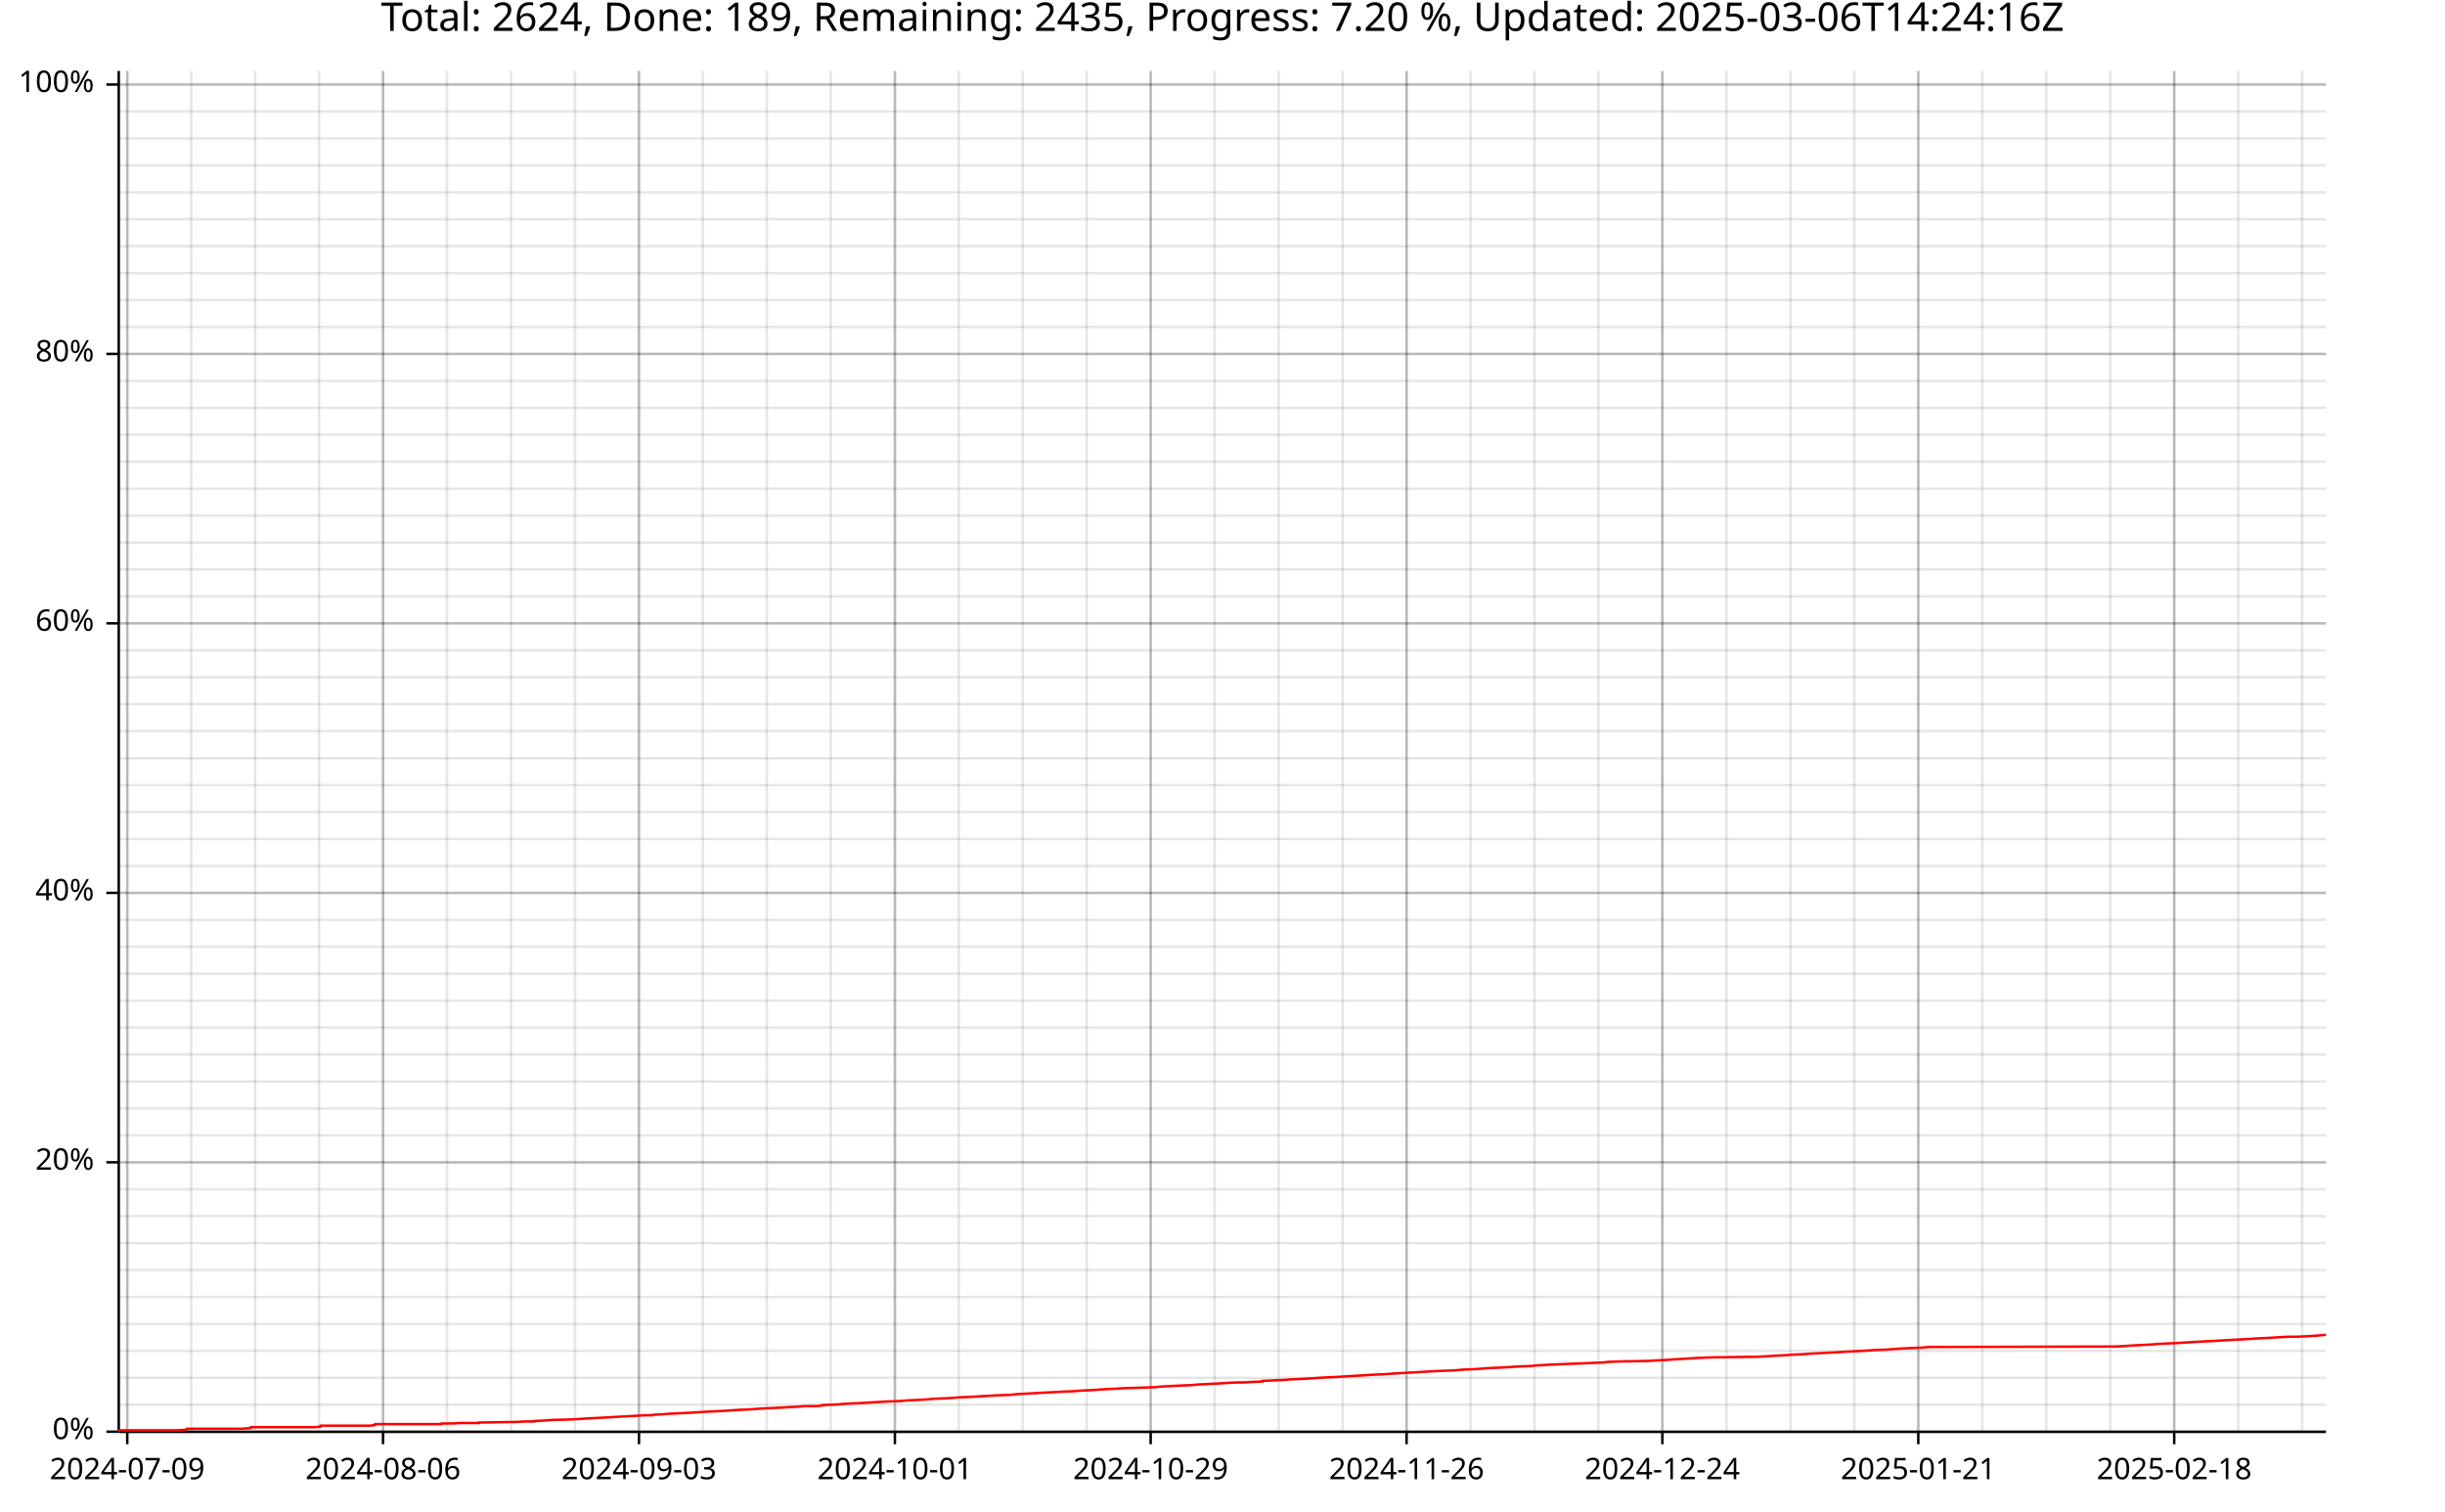
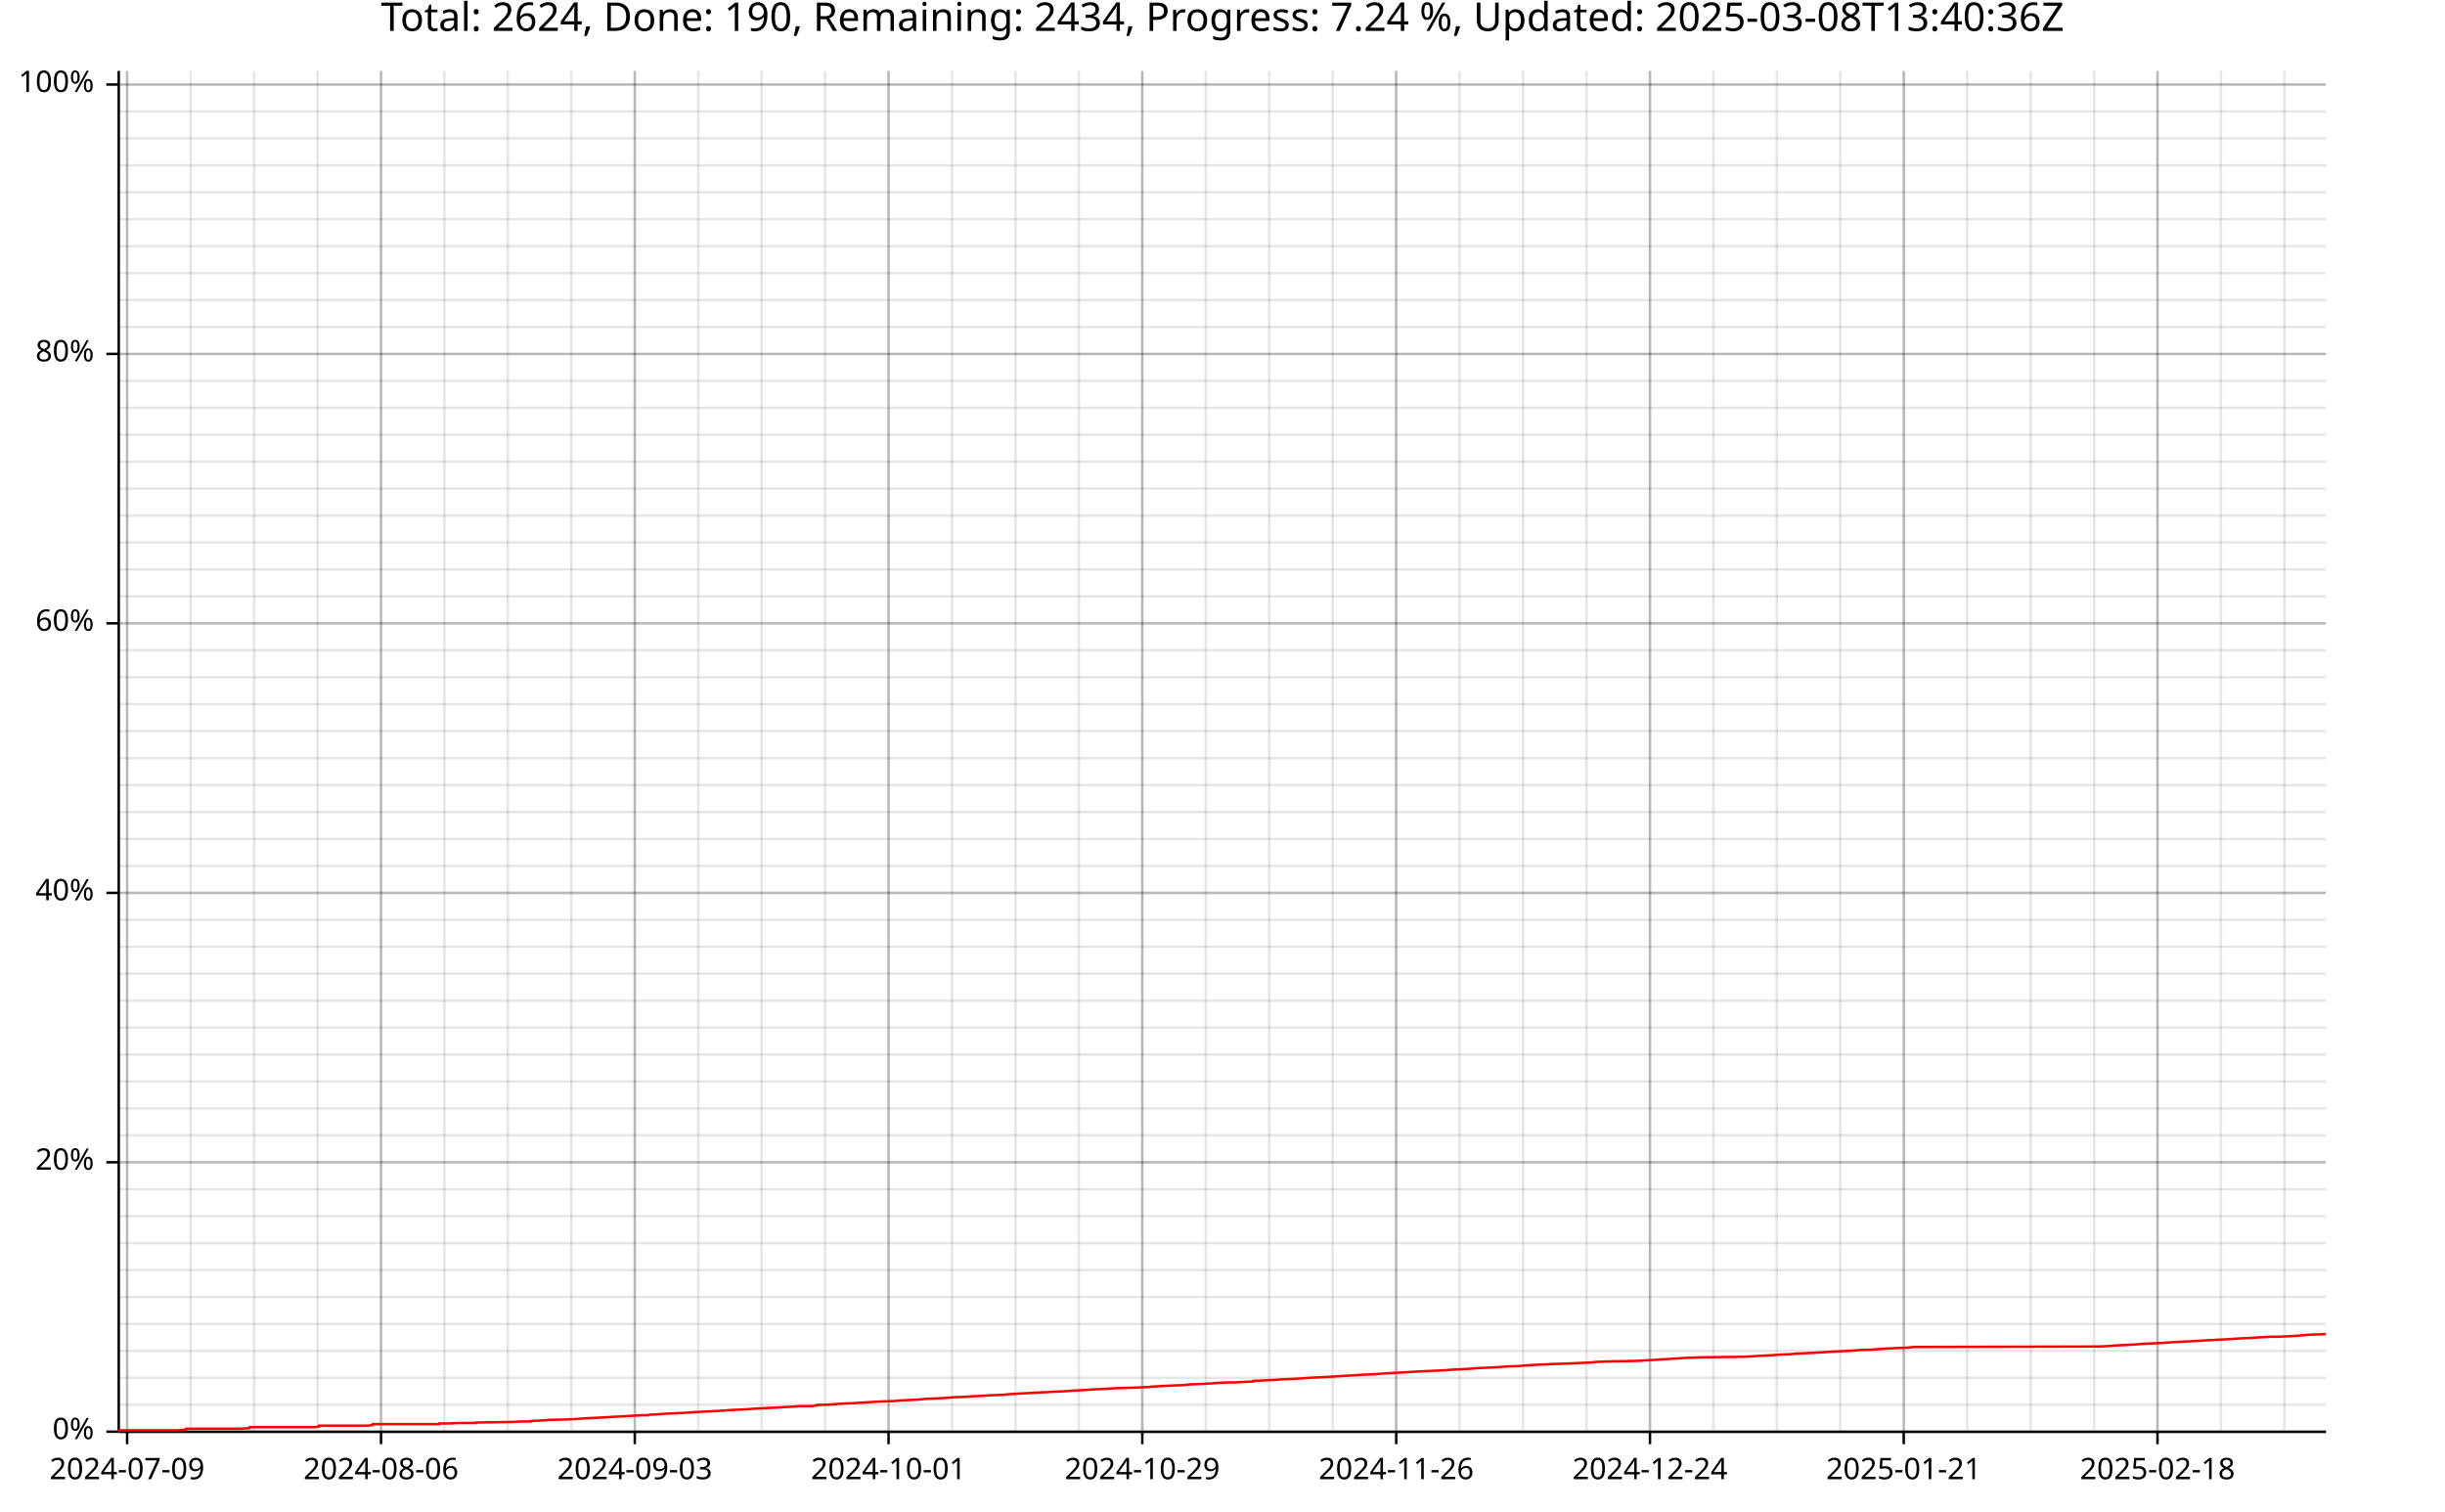
<svg xmlns="http://www.w3.org/2000/svg" width="987" height="610" viewBox="0 0 15792 9760">
  <text x="7896" y="5" dy="0.76em" text-anchor="middle" font-family="sans-serif" font-size="256" opacity="1" fill="#000000">
- Total: 2624, Done: 189, Remaining: 2435, Progress: 7.20 %, Updated: 2025-03-06T14:24:16Z
+ Total: 2624, Done: 190, Remaining: 2434, Progress: 7.24 %, Updated: 2025-03-08T13:40:36Z
</text>
-   <line opacity="0.1" stroke="#000000" stroke-width="16" x1="822" y1="9247" x2="822" y2="458" />
-   <line opacity="0.1" stroke="#000000" stroke-width="16" x1="1235" y1="9247" x2="1235" y2="458" />
-   <line opacity="0.1" stroke="#000000" stroke-width="16" x1="1648" y1="9247" x2="1648" y2="458" />
-   <line opacity="0.1" stroke="#000000" stroke-width="16" x1="2061" y1="9247" x2="2061" y2="458" />
-   <line opacity="0.1" stroke="#000000" stroke-width="16" x1="2474" y1="9247" x2="2474" y2="458" />
-   <line opacity="0.1" stroke="#000000" stroke-width="16" x1="2887" y1="9247" x2="2887" y2="458" />
-   <line opacity="0.1" stroke="#000000" stroke-width="16" x1="3301" y1="9247" x2="3301" y2="458" />
-   <line opacity="0.1" stroke="#000000" stroke-width="16" x1="3714" y1="9247" x2="3714" y2="458" />
-   <line opacity="0.1" stroke="#000000" stroke-width="16" x1="4127" y1="9247" x2="4127" y2="458" />
-   <line opacity="0.1" stroke="#000000" stroke-width="16" x1="4540" y1="9247" x2="4540" y2="458" />
-   <line opacity="0.1" stroke="#000000" stroke-width="16" x1="4953" y1="9247" x2="4953" y2="458" />
-   <line opacity="0.1" stroke="#000000" stroke-width="16" x1="5366" y1="9247" x2="5366" y2="458" />
-   <line opacity="0.1" stroke="#000000" stroke-width="16" x1="5780" y1="9247" x2="5780" y2="458" />
-   <line opacity="0.1" stroke="#000000" stroke-width="16" x1="6193" y1="9247" x2="6193" y2="458" />
-   <line opacity="0.1" stroke="#000000" stroke-width="16" x1="6606" y1="9247" x2="6606" y2="458" />
-   <line opacity="0.1" stroke="#000000" stroke-width="16" x1="7019" y1="9247" x2="7019" y2="458" />
-   <line opacity="0.1" stroke="#000000" stroke-width="16" x1="7432" y1="9247" x2="7432" y2="458" />
-   <line opacity="0.1" stroke="#000000" stroke-width="16" x1="7845" y1="9247" x2="7845" y2="458" />
-   <line opacity="0.1" stroke="#000000" stroke-width="16" x1="8259" y1="9247" x2="8259" y2="458" />
-   <line opacity="0.1" stroke="#000000" stroke-width="16" x1="8672" y1="9247" x2="8672" y2="458" />
-   <line opacity="0.1" stroke="#000000" stroke-width="16" x1="9085" y1="9247" x2="9085" y2="458" />
-   <line opacity="0.1" stroke="#000000" stroke-width="16" x1="9498" y1="9247" x2="9498" y2="458" />
-   <line opacity="0.1" stroke="#000000" stroke-width="16" x1="9911" y1="9247" x2="9911" y2="458" />
-   <line opacity="0.1" stroke="#000000" stroke-width="16" x1="10324" y1="9247" x2="10324" y2="458" />
-   <line opacity="0.1" stroke="#000000" stroke-width="16" x1="10737" y1="9247" x2="10737" y2="458" />
-   <line opacity="0.1" stroke="#000000" stroke-width="16" x1="11151" y1="9247" x2="11151" y2="458" />
-   <line opacity="0.1" stroke="#000000" stroke-width="16" x1="11564" y1="9247" x2="11564" y2="458" />
-   <line opacity="0.1" stroke="#000000" stroke-width="16" x1="11977" y1="9247" x2="11977" y2="458" />
-   <line opacity="0.1" stroke="#000000" stroke-width="16" x1="12390" y1="9247" x2="12390" y2="458" />
-   <line opacity="0.1" stroke="#000000" stroke-width="16" x1="12803" y1="9247" x2="12803" y2="458" />
-   <line opacity="0.1" stroke="#000000" stroke-width="16" x1="13216" y1="9247" x2="13216" y2="458" />
-   <line opacity="0.1" stroke="#000000" stroke-width="16" x1="13630" y1="9247" x2="13630" y2="458" />
-   <line opacity="0.1" stroke="#000000" stroke-width="16" x1="14043" y1="9247" x2="14043" y2="458" />
-   <line opacity="0.1" stroke="#000000" stroke-width="16" x1="14456" y1="9247" x2="14456" y2="458" />
-   <line opacity="0.1" stroke="#000000" stroke-width="16" x1="14869" y1="9247" x2="14869" y2="458" />
+   <line opacity="0.1" stroke="#000000" stroke-width="16" x1="821" y1="9247" x2="821" y2="458" />
+   <line opacity="0.1" stroke="#000000" stroke-width="16" x1="1231" y1="9247" x2="1231" y2="458" />
+   <line opacity="0.1" stroke="#000000" stroke-width="16" x1="1641" y1="9247" x2="1641" y2="458" />
+   <line opacity="0.1" stroke="#000000" stroke-width="16" x1="2051" y1="9247" x2="2051" y2="458" />
+   <line opacity="0.1" stroke="#000000" stroke-width="16" x1="2461" y1="9247" x2="2461" y2="458" />
+   <line opacity="0.1" stroke="#000000" stroke-width="16" x1="2870" y1="9247" x2="2870" y2="458" />
+   <line opacity="0.1" stroke="#000000" stroke-width="16" x1="3280" y1="9247" x2="3280" y2="458" />
+   <line opacity="0.1" stroke="#000000" stroke-width="16" x1="3690" y1="9247" x2="3690" y2="458" />
+   <line opacity="0.1" stroke="#000000" stroke-width="16" x1="4100" y1="9247" x2="4100" y2="458" />
+   <line opacity="0.1" stroke="#000000" stroke-width="16" x1="4510" y1="9247" x2="4510" y2="458" />
+   <line opacity="0.1" stroke="#000000" stroke-width="16" x1="4919" y1="9247" x2="4919" y2="458" />
+   <line opacity="0.1" stroke="#000000" stroke-width="16" x1="5329" y1="9247" x2="5329" y2="458" />
+   <line opacity="0.1" stroke="#000000" stroke-width="16" x1="5739" y1="9247" x2="5739" y2="458" />
+   <line opacity="0.1" stroke="#000000" stroke-width="16" x1="6149" y1="9247" x2="6149" y2="458" />
+   <line opacity="0.1" stroke="#000000" stroke-width="16" x1="6559" y1="9247" x2="6559" y2="458" />
+   <line opacity="0.1" stroke="#000000" stroke-width="16" x1="6968" y1="9247" x2="6968" y2="458" />
+   <line opacity="0.1" stroke="#000000" stroke-width="16" x1="7378" y1="9247" x2="7378" y2="458" />
+   <line opacity="0.1" stroke="#000000" stroke-width="16" x1="7788" y1="9247" x2="7788" y2="458" />
+   <line opacity="0.1" stroke="#000000" stroke-width="16" x1="8198" y1="9247" x2="8198" y2="458" />
+   <line opacity="0.1" stroke="#000000" stroke-width="16" x1="8608" y1="9247" x2="8608" y2="458" />
+   <line opacity="0.1" stroke="#000000" stroke-width="16" x1="9018" y1="9247" x2="9018" y2="458" />
+   <line opacity="0.1" stroke="#000000" stroke-width="16" x1="9427" y1="9247" x2="9427" y2="458" />
+   <line opacity="0.1" stroke="#000000" stroke-width="16" x1="9837" y1="9247" x2="9837" y2="458" />
+   <line opacity="0.1" stroke="#000000" stroke-width="16" x1="10247" y1="9247" x2="10247" y2="458" />
+   <line opacity="0.1" stroke="#000000" stroke-width="16" x1="10657" y1="9247" x2="10657" y2="458" />
+   <line opacity="0.1" stroke="#000000" stroke-width="16" x1="11067" y1="9247" x2="11067" y2="458" />
+   <line opacity="0.1" stroke="#000000" stroke-width="16" x1="11476" y1="9247" x2="11476" y2="458" />
+   <line opacity="0.1" stroke="#000000" stroke-width="16" x1="11886" y1="9247" x2="11886" y2="458" />
+   <line opacity="0.1" stroke="#000000" stroke-width="16" x1="12296" y1="9247" x2="12296" y2="458" />
+   <line opacity="0.1" stroke="#000000" stroke-width="16" x1="12706" y1="9247" x2="12706" y2="458" />
+   <line opacity="0.1" stroke="#000000" stroke-width="16" x1="13116" y1="9247" x2="13116" y2="458" />
+   <line opacity="0.1" stroke="#000000" stroke-width="16" x1="13526" y1="9247" x2="13526" y2="458" />
+   <line opacity="0.1" stroke="#000000" stroke-width="16" x1="13935" y1="9247" x2="13935" y2="458" />
+   <line opacity="0.1" stroke="#000000" stroke-width="16" x1="14345" y1="9247" x2="14345" y2="458" />
+   <line opacity="0.1" stroke="#000000" stroke-width="16" x1="14755" y1="9247" x2="14755" y2="458" />
  <line opacity="0.1" stroke="#000000" stroke-width="16" x1="768" y1="9247" x2="15023" y2="9247" />
  <line opacity="0.1" stroke="#000000" stroke-width="16" x1="768" y1="9073" x2="15023" y2="9073" />
  <line opacity="0.1" stroke="#000000" stroke-width="16" x1="768" y1="8899" x2="15023" y2="8899" />
  <line opacity="0.1" stroke="#000000" stroke-width="16" x1="768" y1="8725" x2="15023" y2="8725" />
  <line opacity="0.1" stroke="#000000" stroke-width="16" x1="768" y1="8551" x2="15023" y2="8551" />
  <line opacity="0.1" stroke="#000000" stroke-width="16" x1="768" y1="8377" x2="15023" y2="8377" />
  <line opacity="0.1" stroke="#000000" stroke-width="16" x1="768" y1="8203" x2="15023" y2="8203" />
  <line opacity="0.1" stroke="#000000" stroke-width="16" x1="768" y1="8029" x2="15023" y2="8029" />
  <line opacity="0.1" stroke="#000000" stroke-width="16" x1="768" y1="7855" x2="15023" y2="7855" />
  <line opacity="0.1" stroke="#000000" stroke-width="16" x1="768" y1="7681" x2="15023" y2="7681" />
  <line opacity="0.1" stroke="#000000" stroke-width="16" x1="768" y1="7507" x2="15023" y2="7507" />
  <line opacity="0.1" stroke="#000000" stroke-width="16" x1="768" y1="7333" x2="15023" y2="7333" />
  <line opacity="0.1" stroke="#000000" stroke-width="16" x1="768" y1="7159" x2="15023" y2="7159" />
  <line opacity="0.1" stroke="#000000" stroke-width="16" x1="768" y1="6985" x2="15023" y2="6985" />
  <line opacity="0.1" stroke="#000000" stroke-width="16" x1="768" y1="6811" x2="15023" y2="6811" />
  <line opacity="0.1" stroke="#000000" stroke-width="16" x1="768" y1="6637" x2="15023" y2="6637" />
  <line opacity="0.1" stroke="#000000" stroke-width="16" x1="768" y1="6463" x2="15023" y2="6463" />
  <line opacity="0.1" stroke="#000000" stroke-width="16" x1="768" y1="6289" x2="15023" y2="6289" />
  <line opacity="0.1" stroke="#000000" stroke-width="16" x1="768" y1="6115" x2="15023" y2="6115" />
  <line opacity="0.1" stroke="#000000" stroke-width="16" x1="768" y1="5941" x2="15023" y2="5941" />
  <line opacity="0.1" stroke="#000000" stroke-width="16" x1="768" y1="5767" x2="15023" y2="5767" />
  <line opacity="0.1" stroke="#000000" stroke-width="16" x1="768" y1="5593" x2="15023" y2="5593" />
  <line opacity="0.1" stroke="#000000" stroke-width="16" x1="768" y1="5419" x2="15023" y2="5419" />
  <line opacity="0.1" stroke="#000000" stroke-width="16" x1="768" y1="5245" x2="15023" y2="5245" />
  <line opacity="0.1" stroke="#000000" stroke-width="16" x1="768" y1="5071" x2="15023" y2="5071" />
  <line opacity="0.1" stroke="#000000" stroke-width="16" x1="768" y1="4897" x2="15023" y2="4897" />
  <line opacity="0.1" stroke="#000000" stroke-width="16" x1="768" y1="4722" x2="15023" y2="4722" />
  <line opacity="0.1" stroke="#000000" stroke-width="16" x1="768" y1="4548" x2="15023" y2="4548" />
  <line opacity="0.1" stroke="#000000" stroke-width="16" x1="768" y1="4374" x2="15023" y2="4374" />
  <line opacity="0.1" stroke="#000000" stroke-width="16" x1="768" y1="4200" x2="15023" y2="4200" />
  <line opacity="0.1" stroke="#000000" stroke-width="16" x1="768" y1="4026" x2="15023" y2="4026" />
  <line opacity="0.1" stroke="#000000" stroke-width="16" x1="768" y1="3852" x2="15023" y2="3852" />
  <line opacity="0.1" stroke="#000000" stroke-width="16" x1="768" y1="3678" x2="15023" y2="3678" />
  <line opacity="0.1" stroke="#000000" stroke-width="16" x1="768" y1="3504" x2="15023" y2="3504" />
  <line opacity="0.1" stroke="#000000" stroke-width="16" x1="768" y1="3330" x2="15023" y2="3330" />
  <line opacity="0.1" stroke="#000000" stroke-width="16" x1="768" y1="3156" x2="15023" y2="3156" />
  <line opacity="0.1" stroke="#000000" stroke-width="16" x1="768" y1="2982" x2="15023" y2="2982" />
  <line opacity="0.1" stroke="#000000" stroke-width="16" x1="768" y1="2808" x2="15023" y2="2808" />
  <line opacity="0.1" stroke="#000000" stroke-width="16" x1="768" y1="2634" x2="15023" y2="2634" />
  <line opacity="0.1" stroke="#000000" stroke-width="16" x1="768" y1="2460" x2="15023" y2="2460" />
  <line opacity="0.1" stroke="#000000" stroke-width="16" x1="768" y1="2286" x2="15023" y2="2286" />
  <line opacity="0.1" stroke="#000000" stroke-width="16" x1="768" y1="2112" x2="15023" y2="2112" />
  <line opacity="0.1" stroke="#000000" stroke-width="16" x1="768" y1="1938" x2="15023" y2="1938" />
  <line opacity="0.1" stroke="#000000" stroke-width="16" x1="768" y1="1764" x2="15023" y2="1764" />
  <line opacity="0.1" stroke="#000000" stroke-width="16" x1="768" y1="1590" x2="15023" y2="1590" />
  <line opacity="0.1" stroke="#000000" stroke-width="16" x1="768" y1="1416" x2="15023" y2="1416" />
  <line opacity="0.1" stroke="#000000" stroke-width="16" x1="768" y1="1242" x2="15023" y2="1242" />
  <line opacity="0.1" stroke="#000000" stroke-width="16" x1="768" y1="1068" x2="15023" y2="1068" />
  <line opacity="0.1" stroke="#000000" stroke-width="16" x1="768" y1="894" x2="15023" y2="894" />
  <line opacity="0.1" stroke="#000000" stroke-width="16" x1="768" y1="720" x2="15023" y2="720" />
  <line opacity="0.1" stroke="#000000" stroke-width="16" x1="768" y1="546" x2="15023" y2="546" />
-   <line opacity="0.2" stroke="#000000" stroke-width="16" x1="822" y1="9247" x2="822" y2="458" />
-   <line opacity="0.2" stroke="#000000" stroke-width="16" x1="2474" y1="9247" x2="2474" y2="458" />
-   <line opacity="0.2" stroke="#000000" stroke-width="16" x1="4127" y1="9247" x2="4127" y2="458" />
-   <line opacity="0.2" stroke="#000000" stroke-width="16" x1="5780" y1="9247" x2="5780" y2="458" />
-   <line opacity="0.2" stroke="#000000" stroke-width="16" x1="7432" y1="9247" x2="7432" y2="458" />
-   <line opacity="0.2" stroke="#000000" stroke-width="16" x1="9085" y1="9247" x2="9085" y2="458" />
-   <line opacity="0.2" stroke="#000000" stroke-width="16" x1="10737" y1="9247" x2="10737" y2="458" />
-   <line opacity="0.2" stroke="#000000" stroke-width="16" x1="12390" y1="9247" x2="12390" y2="458" />
-   <line opacity="0.2" stroke="#000000" stroke-width="16" x1="14043" y1="9247" x2="14043" y2="458" />
+   <line opacity="0.2" stroke="#000000" stroke-width="16" x1="821" y1="9247" x2="821" y2="458" />
+   <line opacity="0.2" stroke="#000000" stroke-width="16" x1="2461" y1="9247" x2="2461" y2="458" />
+   <line opacity="0.2" stroke="#000000" stroke-width="16" x1="4100" y1="9247" x2="4100" y2="458" />
+   <line opacity="0.2" stroke="#000000" stroke-width="16" x1="5739" y1="9247" x2="5739" y2="458" />
+   <line opacity="0.2" stroke="#000000" stroke-width="16" x1="7378" y1="9247" x2="7378" y2="458" />
+   <line opacity="0.2" stroke="#000000" stroke-width="16" x1="9018" y1="9247" x2="9018" y2="458" />
+   <line opacity="0.2" stroke="#000000" stroke-width="16" x1="10657" y1="9247" x2="10657" y2="458" />
+   <line opacity="0.2" stroke="#000000" stroke-width="16" x1="12296" y1="9247" x2="12296" y2="458" />
+   <line opacity="0.2" stroke="#000000" stroke-width="16" x1="13935" y1="9247" x2="13935" y2="458" />
  <line opacity="0.2" stroke="#000000" stroke-width="16" x1="768" y1="9247" x2="15023" y2="9247" />
  <line opacity="0.2" stroke="#000000" stroke-width="16" x1="768" y1="7507" x2="15023" y2="7507" />
  <line opacity="0.2" stroke="#000000" stroke-width="16" x1="768" y1="5767" x2="15023" y2="5767" />
  <line opacity="0.2" stroke="#000000" stroke-width="16" x1="768" y1="4026" x2="15023" y2="4026" />
  <line opacity="0.2" stroke="#000000" stroke-width="16" x1="768" y1="2286" x2="15023" y2="2286" />
  <line opacity="0.2" stroke="#000000" stroke-width="16" x1="768" y1="546" x2="15023" y2="546" />
  <polyline fill="none" opacity="1" stroke="#000000" stroke-width="16" points="767,458 767,9247 " />
  <text x="608" y="9247" dy="0.5ex" text-anchor="end" font-family="sans-serif" font-size="192" opacity="1" fill="#000000">
0%
</text>
  <polyline fill="none" opacity="1" stroke="#000000" stroke-width="16" points="687,9247 767,9247 " />
  <text x="608" y="7507" dy="0.5ex" text-anchor="end" font-family="sans-serif" font-size="192" opacity="1" fill="#000000">
20%
</text>
  <polyline fill="none" opacity="1" stroke="#000000" stroke-width="16" points="687,7507 767,7507 " />
  <text x="608" y="5767" dy="0.5ex" text-anchor="end" font-family="sans-serif" font-size="192" opacity="1" fill="#000000">
40%
</text>
  <polyline fill="none" opacity="1" stroke="#000000" stroke-width="16" points="687,5767 767,5767 " />
  <text x="608" y="4026" dy="0.5ex" text-anchor="end" font-family="sans-serif" font-size="192" opacity="1" fill="#000000">
60%
</text>
  <polyline fill="none" opacity="1" stroke="#000000" stroke-width="16" points="687,4026 767,4026 " />
  <text x="608" y="2286" dy="0.5ex" text-anchor="end" font-family="sans-serif" font-size="192" opacity="1" fill="#000000">
80%
</text>
  <polyline fill="none" opacity="1" stroke="#000000" stroke-width="16" points="687,2286 767,2286 " />
  <text x="608" y="546" dy="0.5ex" text-anchor="end" font-family="sans-serif" font-size="192" opacity="1" fill="#000000">
100%
</text>
  <polyline fill="none" opacity="1" stroke="#000000" stroke-width="16" points="687,546 767,546 " />
  <polyline fill="none" opacity="1" stroke="#000000" stroke-width="16" points="768,9248 15023,9248 " />
-   <text x="822" y="9408" dy="0.76em" text-anchor="middle" font-family="sans-serif" font-size="192" opacity="1" fill="#000000">
+   <text x="821" y="9408" dy="0.76em" text-anchor="middle" font-family="sans-serif" font-size="192" opacity="1" fill="#000000">
2024-07-09
</text>
-   <polyline fill="none" opacity="1" stroke="#000000" stroke-width="16" points="822,9248 822,9328 " />
-   <text x="2474" y="9408" dy="0.76em" text-anchor="middle" font-family="sans-serif" font-size="192" opacity="1" fill="#000000">
+   <polyline fill="none" opacity="1" stroke="#000000" stroke-width="16" points="821,9248 821,9328 " />
+   <text x="2461" y="9408" dy="0.76em" text-anchor="middle" font-family="sans-serif" font-size="192" opacity="1" fill="#000000">
2024-08-06
</text>
-   <polyline fill="none" opacity="1" stroke="#000000" stroke-width="16" points="2474,9248 2474,9328 " />
-   <text x="4127" y="9408" dy="0.76em" text-anchor="middle" font-family="sans-serif" font-size="192" opacity="1" fill="#000000">
+   <polyline fill="none" opacity="1" stroke="#000000" stroke-width="16" points="2461,9248 2461,9328 " />
+   <text x="4100" y="9408" dy="0.76em" text-anchor="middle" font-family="sans-serif" font-size="192" opacity="1" fill="#000000">
2024-09-03
</text>
-   <polyline fill="none" opacity="1" stroke="#000000" stroke-width="16" points="4127,9248 4127,9328 " />
-   <text x="5780" y="9408" dy="0.76em" text-anchor="middle" font-family="sans-serif" font-size="192" opacity="1" fill="#000000">
+   <polyline fill="none" opacity="1" stroke="#000000" stroke-width="16" points="4100,9248 4100,9328 " />
+   <text x="5739" y="9408" dy="0.76em" text-anchor="middle" font-family="sans-serif" font-size="192" opacity="1" fill="#000000">
2024-10-01
</text>
-   <polyline fill="none" opacity="1" stroke="#000000" stroke-width="16" points="5780,9248 5780,9328 " />
-   <text x="7432" y="9408" dy="0.76em" text-anchor="middle" font-family="sans-serif" font-size="192" opacity="1" fill="#000000">
+   <polyline fill="none" opacity="1" stroke="#000000" stroke-width="16" points="5739,9248 5739,9328 " />
+   <text x="7378" y="9408" dy="0.76em" text-anchor="middle" font-family="sans-serif" font-size="192" opacity="1" fill="#000000">
2024-10-29
</text>
-   <polyline fill="none" opacity="1" stroke="#000000" stroke-width="16" points="7432,9248 7432,9328 " />
-   <text x="9085" y="9408" dy="0.76em" text-anchor="middle" font-family="sans-serif" font-size="192" opacity="1" fill="#000000">
+   <polyline fill="none" opacity="1" stroke="#000000" stroke-width="16" points="7378,9248 7378,9328 " />
+   <text x="9018" y="9408" dy="0.76em" text-anchor="middle" font-family="sans-serif" font-size="192" opacity="1" fill="#000000">
2024-11-26
</text>
-   <polyline fill="none" opacity="1" stroke="#000000" stroke-width="16" points="9085,9248 9085,9328 " />
-   <text x="10737" y="9408" dy="0.76em" text-anchor="middle" font-family="sans-serif" font-size="192" opacity="1" fill="#000000">
+   <polyline fill="none" opacity="1" stroke="#000000" stroke-width="16" points="9018,9248 9018,9328 " />
+   <text x="10657" y="9408" dy="0.76em" text-anchor="middle" font-family="sans-serif" font-size="192" opacity="1" fill="#000000">
2024-12-24
</text>
-   <polyline fill="none" opacity="1" stroke="#000000" stroke-width="16" points="10737,9248 10737,9328 " />
-   <text x="12390" y="9408" dy="0.76em" text-anchor="middle" font-family="sans-serif" font-size="192" opacity="1" fill="#000000">
+   <polyline fill="none" opacity="1" stroke="#000000" stroke-width="16" points="10657,9248 10657,9328 " />
+   <text x="12296" y="9408" dy="0.76em" text-anchor="middle" font-family="sans-serif" font-size="192" opacity="1" fill="#000000">
2025-01-21
</text>
-   <polyline fill="none" opacity="1" stroke="#000000" stroke-width="16" points="12390,9248 12390,9328 " />
-   <text x="14043" y="9408" dy="0.76em" text-anchor="middle" font-family="sans-serif" font-size="192" opacity="1" fill="#000000">
+   <polyline fill="none" opacity="1" stroke="#000000" stroke-width="16" points="12296,9248 12296,9328 " />
+   <text x="13935" y="9408" dy="0.76em" text-anchor="middle" font-family="sans-serif" font-size="192" opacity="1" fill="#000000">
2025-02-18
</text>
-   <polyline fill="none" opacity="1" stroke="#000000" stroke-width="16" points="14043,9248 14043,9328 " />
-   <polyline fill="none" opacity="1" stroke="#FF0000" stroke-width="16" points="768,9247 769,9244 769,9241 770,9238 851,9238 910,9238 968,9238 1031,9238 1087,9238 1146,9238 1204,9234 1205,9234 1206,9231 1206,9231 1207,9228 1267,9228 1326,9228 1327,9228 1385,9228 1444,9228 1556,9228 1557,9228 1619,9224 1619,9221 1620,9218 1680,9218 1739,9218 1849,9218 1849,9218 1913,9218 2036,9218 2036,9218 2071,9214 2072,9211 2072,9211 2072,9208 2092,9208 2093,9208 2152,9208 2213,9208 2270,9208 2328,9208 2391,9208 2421,9204 2421,9201 2422,9198 2506,9198 2567,9198 2624,9198 2680,9198 2680,9198 2682,9198 2742,9198 2794,9198 2794,9198 2852,9198 2853,9194 2853,9194 2853,9194 2917,9194 2977,9191 2977,9191 3026,9191 3092,9191 3092,9188 3092,9188 3330,9184 3330,9184 3392,9181 3392,9181 3452,9181 3452,9178 3452,9178 3514,9175 3514,9175 3568,9171 3568,9171 3688,9168 3688,9168 3688,9168 3745,9165 3745,9165 3800,9161 3800,9161 3862,9158 3862,9158 3923,9155 3923,9155 3984,9151 3984,9151 4044,9148 4044,9148 4097,9145 4098,9145 4098,9145 4163,9141 4163,9141 4214,9141 4215,9141 4217,9138 4217,9138 4271,9135 4271,9135 4327,9131 4327,9131 4385,9128 4385,9128 4454,9125 4454,9125 4513,9121 4513,9121 4562,9118 4562,9118 4627,9115 4628,9115 4687,9112 4687,9112 4739,9108 4739,9108 4795,9105 4795,9105 4806,9105 4861,9102 4861,9102 4912,9098 4912,9098 4970,9095 4970,9095 5042,9092 5042,9092 5100,9088 5100,9088 5164,9085 5164,9085 5164,9085 5195,9082 5195,9082 5279,9082 5311,9078 5311,9078 5311,9075 5311,9075 5396,9072 5396,9072 5441,9068 5441,9068 5495,9065 5495,9065 5565,9062 5565,9062 5626,9058 5626,9058 5626,9058 5681,9055 5681,9055 5732,9052 5732,9052 5817,9049 5817,9049 5860,9045 5860,9045 5930,9042 5930,9042 5984,9039 5984,9039 6022,9035 6022,9035 6093,9032 6093,9032 6151,9029 6151,9029 6200,9025 6200,9025 6274,9022 6274,9022 6321,9019 6321,9019 6395,9015 6395,9015 6444,9012 6444,9012 6526,9009 6526,9009 6564,9005 6564,9005 6616,9002 6616,9002 6617,9002 6617,9002 6617,9002 6617,9002 6668,8999 6669,8999 6742,8995 6742,8995 6804,8992 6804,8992 6854,8989 6854,8989 6929,8986 6929,8986 6977,8982 6977,8982 7043,8979 7043,8979 7088,8976 7088,8976 7152,8972 7215,8969 7215,8969 7262,8966 7395,8962 7395,8962 7468,8959 7494,8956 7566,8952 7631,8949 7697,8946 7743,8942 7808,8939 7872,8936 7872,8936 7922,8932 7922,8932 7991,8929 7991,8929 8031,8929 8083,8926 8083,8926 8154,8923 8154,8923 8154,8919 8154,8919 8220,8916 8220,8916 8288,8913 8288,8913 8339,8909 8339,8909 8413,8906 8413,8906 8467,8903 8467,8903 8522,8899 8522,8899 8576,8896 8576,8896 8640,8893 8640,8893 8704,8889 8704,8889 8755,8886 8755,8886 8810,8883 8810,8883 8867,8879 8867,8879 8940,8876 8940,8876 8980,8873 8980,8873 9043,8869 9043,8869 9096,8866 9096,8866 9149,8863 9149,8863 9217,8859 9217,8859 9269,8856 9269,8856 9343,8853 9343,8853 9410,8850 9410,8850 9452,8846 9452,8846 9525,8843 9525,8843 9571,8840 9571,8840 9621,8836 9621,8836 9692,8833 9692,8833 9747,8830 9747,8830 9801,8826 9801,8826 9888,8823 9888,8823 9916,8820 9916,8820 9977,8816 9978,8816 10037,8813 10038,8813 10109,8810 10109,8810 10221,8806 10221,8806 10284,8803 10284,8803 10356,8800 10356,8800 10392,8796 10392,8796 10476,8793 10476,8793 10648,8790 10648,8790 10696,8787 10696,8787 10772,8783 10772,8783 10813,8780 10813,8780 10867,8777 10867,8777 10928,8773 10928,8773 10978,8770 10978,8770 11069,8767 11069,8767 11352,8763 11352,8763 11409,8760 11453,8757 11453,8757 11537,8753 11537,8753 11569,8750 11569,8750 11647,8747 11647,8747 11689,8743 11689,8743 11754,8740 11754,8740 11809,8737 11809,8737 11883,8733 11883,8733 11928,8730 11928,8730 11928,8730 11928,8730 11992,8727 11992,8727 12048,8724 12048,8724 12101,8720 12101,8720 12183,8717 12183,8717 12220,8714 12220,8714 12283,8710 12346,8707 12346,8707 12418,8704 12418,8704 12455,8700 12455,8700 13658,8697 13658,8697 13722,8694 13722,8694 13776,8690 13776,8690 13836,8687 13836,8687 13894,8684 13894,8684 13894,8684 13894,8684 13940,8680 13940,8680 14010,8677 14010,8677 14071,8674 14071,8674 14129,8670 14129,8670 14183,8667 14183,8667 14238,8664 14238,8664 14298,8661 14298,8661 14363,8657 14363,8657 14418,8654 14418,8654 14480,8651 14480,8651 14544,8647 14544,8647 14593,8644 14593,8644 14656,8641 14657,8641 14717,8637 14717,8637 14775,8634 14775,8634 14830,8634 14830,8634 14892,8631 14892,8631 14960,8627 14960,8627 15023,8621 " />
+   <polyline fill="none" opacity="1" stroke="#000000" stroke-width="16" points="13935,9248 13935,9328 " />
+   <polyline fill="none" opacity="1" stroke="#FF0000" stroke-width="16" points="768,9247 769,9244 769,9241 770,9238 850,9238 908,9238 967,9238 1029,9238 1085,9238 1143,9238 1201,9234 1201,9234 1202,9231 1202,9231 1203,9228 1263,9228 1321,9228 1322,9228 1380,9228 1439,9228 1550,9228 1551,9228 1612,9224 1612,9221 1613,9218 1673,9218 1731,9218 1840,9218 1840,9218 1904,9218 2026,9218 2026,9218 2061,9214 2062,9211 2062,9211 2062,9208 2082,9208 2082,9208 2141,9208 2201,9208 2258,9208 2315,9208 2378,9208 2408,9204 2408,9201 2408,9198 2491,9198 2553,9198 2609,9198 2665,9198 2665,9198 2666,9198 2726,9198 2777,9198 2778,9198 2836,9198 2836,9194 2836,9194 2837,9194 2900,9194 2959,9191 2960,9191 3008,9191 3073,9191 3073,9188 3073,9188 3310,9184 3310,9184 3371,9181 3371,9181 3430,9181 3431,9178 3431,9178 3492,9175 3492,9175 3546,9171 3546,9171 3664,9168 3664,9168 3664,9168 3721,9165 3721,9165 3775,9161 3775,9161 3837,9158 3837,9158 3897,9155 3897,9155 3958,9151 3958,9151 4017,9148 4017,9148 4071,9145 4071,9145 4071,9145 4135,9141 4135,9141 4186,9141 4187,9141 4189,9138 4189,9138 4242,9135 4242,9135 4298,9131 4298,9131 4356,9128 4356,9128 4424,9125 4424,9125 4483,9121 4483,9121 4531,9118 4531,9118 4596,9115 4596,9115 4655,9112 4655,9112 4707,9108 4707,9108 4762,9105 4762,9105 4773,9105 4827,9102 4827,9102 4878,9098 4878,9098 4936,9095 4936,9095 5007,9092 5007,9092 5065,9088 5065,9088 5128,9085 5128,9085 5128,9085 5159,9082 5159,9082 5242,9082 5274,9078 5274,9078 5274,9075 5274,9075 5359,9072 5359,9072 5403,9068 5403,9068 5457,9065 5457,9065 5526,9062 5526,9062 5587,9058 5587,9058 5587,9058 5641,9055 5641,9055 5692,9052 5692,9052 5777,9049 5777,9049 5818,9045 5818,9045 5888,9042 5888,9042 5942,9039 5942,9039 5979,9035 5979,9035 6050,9032 6050,9032 6107,9029 6108,9029 6156,9025 6156,9025 6229,9022 6229,9022 6276,9019 6276,9019 6350,9015 6350,9015 6398,9012 6398,9012 6479,9009 6479,9009 6517,9005 6517,9005 6569,9002 6569,9002 6569,9002 6569,9002 6569,9002 6569,9002 6621,8999 6621,8999 6694,8995 6694,8995 6755,8992 6756,8992 6805,8989 6805,8989 6879,8986 6879,8986 6927,8982 6927,8982 6993,8979 6993,8979 7037,8976 7037,8976 7100,8972 7163,8969 7163,8969 7209,8966 7341,8962 7341,8962 7414,8959 7440,8956 7511,8952 7576,8949 7641,8946 7686,8942 7751,8939 7814,8936 7814,8936 7864,8932 7864,8932 7933,8929 7933,8929 7972,8929 8024,8926 8024,8926 8094,8923 8094,8923 8095,8919 8095,8919 8160,8916 8160,8916 8227,8913 8227,8913 8278,8909 8278,8909 8351,8906 8351,8906 8405,8903 8405,8903 8460,8899 8460,8899 8512,8896 8513,8896 8576,8893 8576,8893 8640,8889 8640,8889 8690,8886 8690,8886 8745,8883 8745,8883 8802,8879 8802,8879 8874,8876 8874,8876 8914,8873 8914,8873 8976,8869 8976,8869 9028,8866 9028,8866 9081,8863 9081,8863 9149,8859 9149,8859 9201,8856 9201,8856 9274,8853 9274,8853 9340,8850 9340,8850 9382,8846 9382,8846 9454,8843 9454,8843 9500,8840 9500,8840 9549,8836 9549,8836 9620,8833 9620,8833 9675,8830 9675,8830 9728,8826 9728,8826 9814,8823 9814,8823 9842,8820 9842,8820 9902,8816 9903,8816 9962,8813 9963,8813 10034,8810 10034,8810 10145,8806 10145,8806 10207,8803 10207,8803 10278,8800 10278,8800 10314,8796 10314,8796 10397,8793 10397,8793 10568,8790 10568,8790 10616,8787 10616,8787 10691,8783 10691,8783 10732,8780 10732,8780 10786,8777 10786,8777 10845,8773 10845,8773 10895,8770 10895,8770 10985,8767 10985,8767 11266,8763 11266,8763 11323,8760 11367,8757 11367,8757 11450,8753 11450,8753 11482,8750 11482,8750 11559,8747 11559,8747 11601,8743 11601,8743 11665,8740 11665,8740 11720,8737 11720,8737 11793,8733 11793,8733 11838,8730 11838,8730 11838,8730 11838,8730 11901,8727 11901,8727 11957,8724 11957,8724 12010,8720 12010,8720 12091,8717 12091,8717 12128,8714 12128,8714 12190,8710 12252,8707 12252,8707 12324,8704 12324,8704 12360,8700 12360,8700 13554,8697 13554,8697 13617,8694 13617,8694 13670,8690 13670,8690 13730,8687 13730,8687 13787,8684 13787,8684 13788,8684 13788,8684 13834,8680 13834,8680 13903,8677 13903,8677 13963,8674 13963,8674 14020,8670 14020,8670 14074,8667 14075,8667 14129,8664 14130,8664 14189,8661 14189,8661 14253,8657 14253,8657 14307,8654 14307,8654 14369,8651 14369,8651 14433,8647 14433,8647 14481,8644 14481,8644 14544,8641 14545,8641 14604,8637 14604,8637 14661,8634 14661,8634 14716,8634 14716,8634 14777,8631 14778,8631 14846,8627 14846,8627 14907,8621 14907,8621 15023,8617 " />
</svg>
